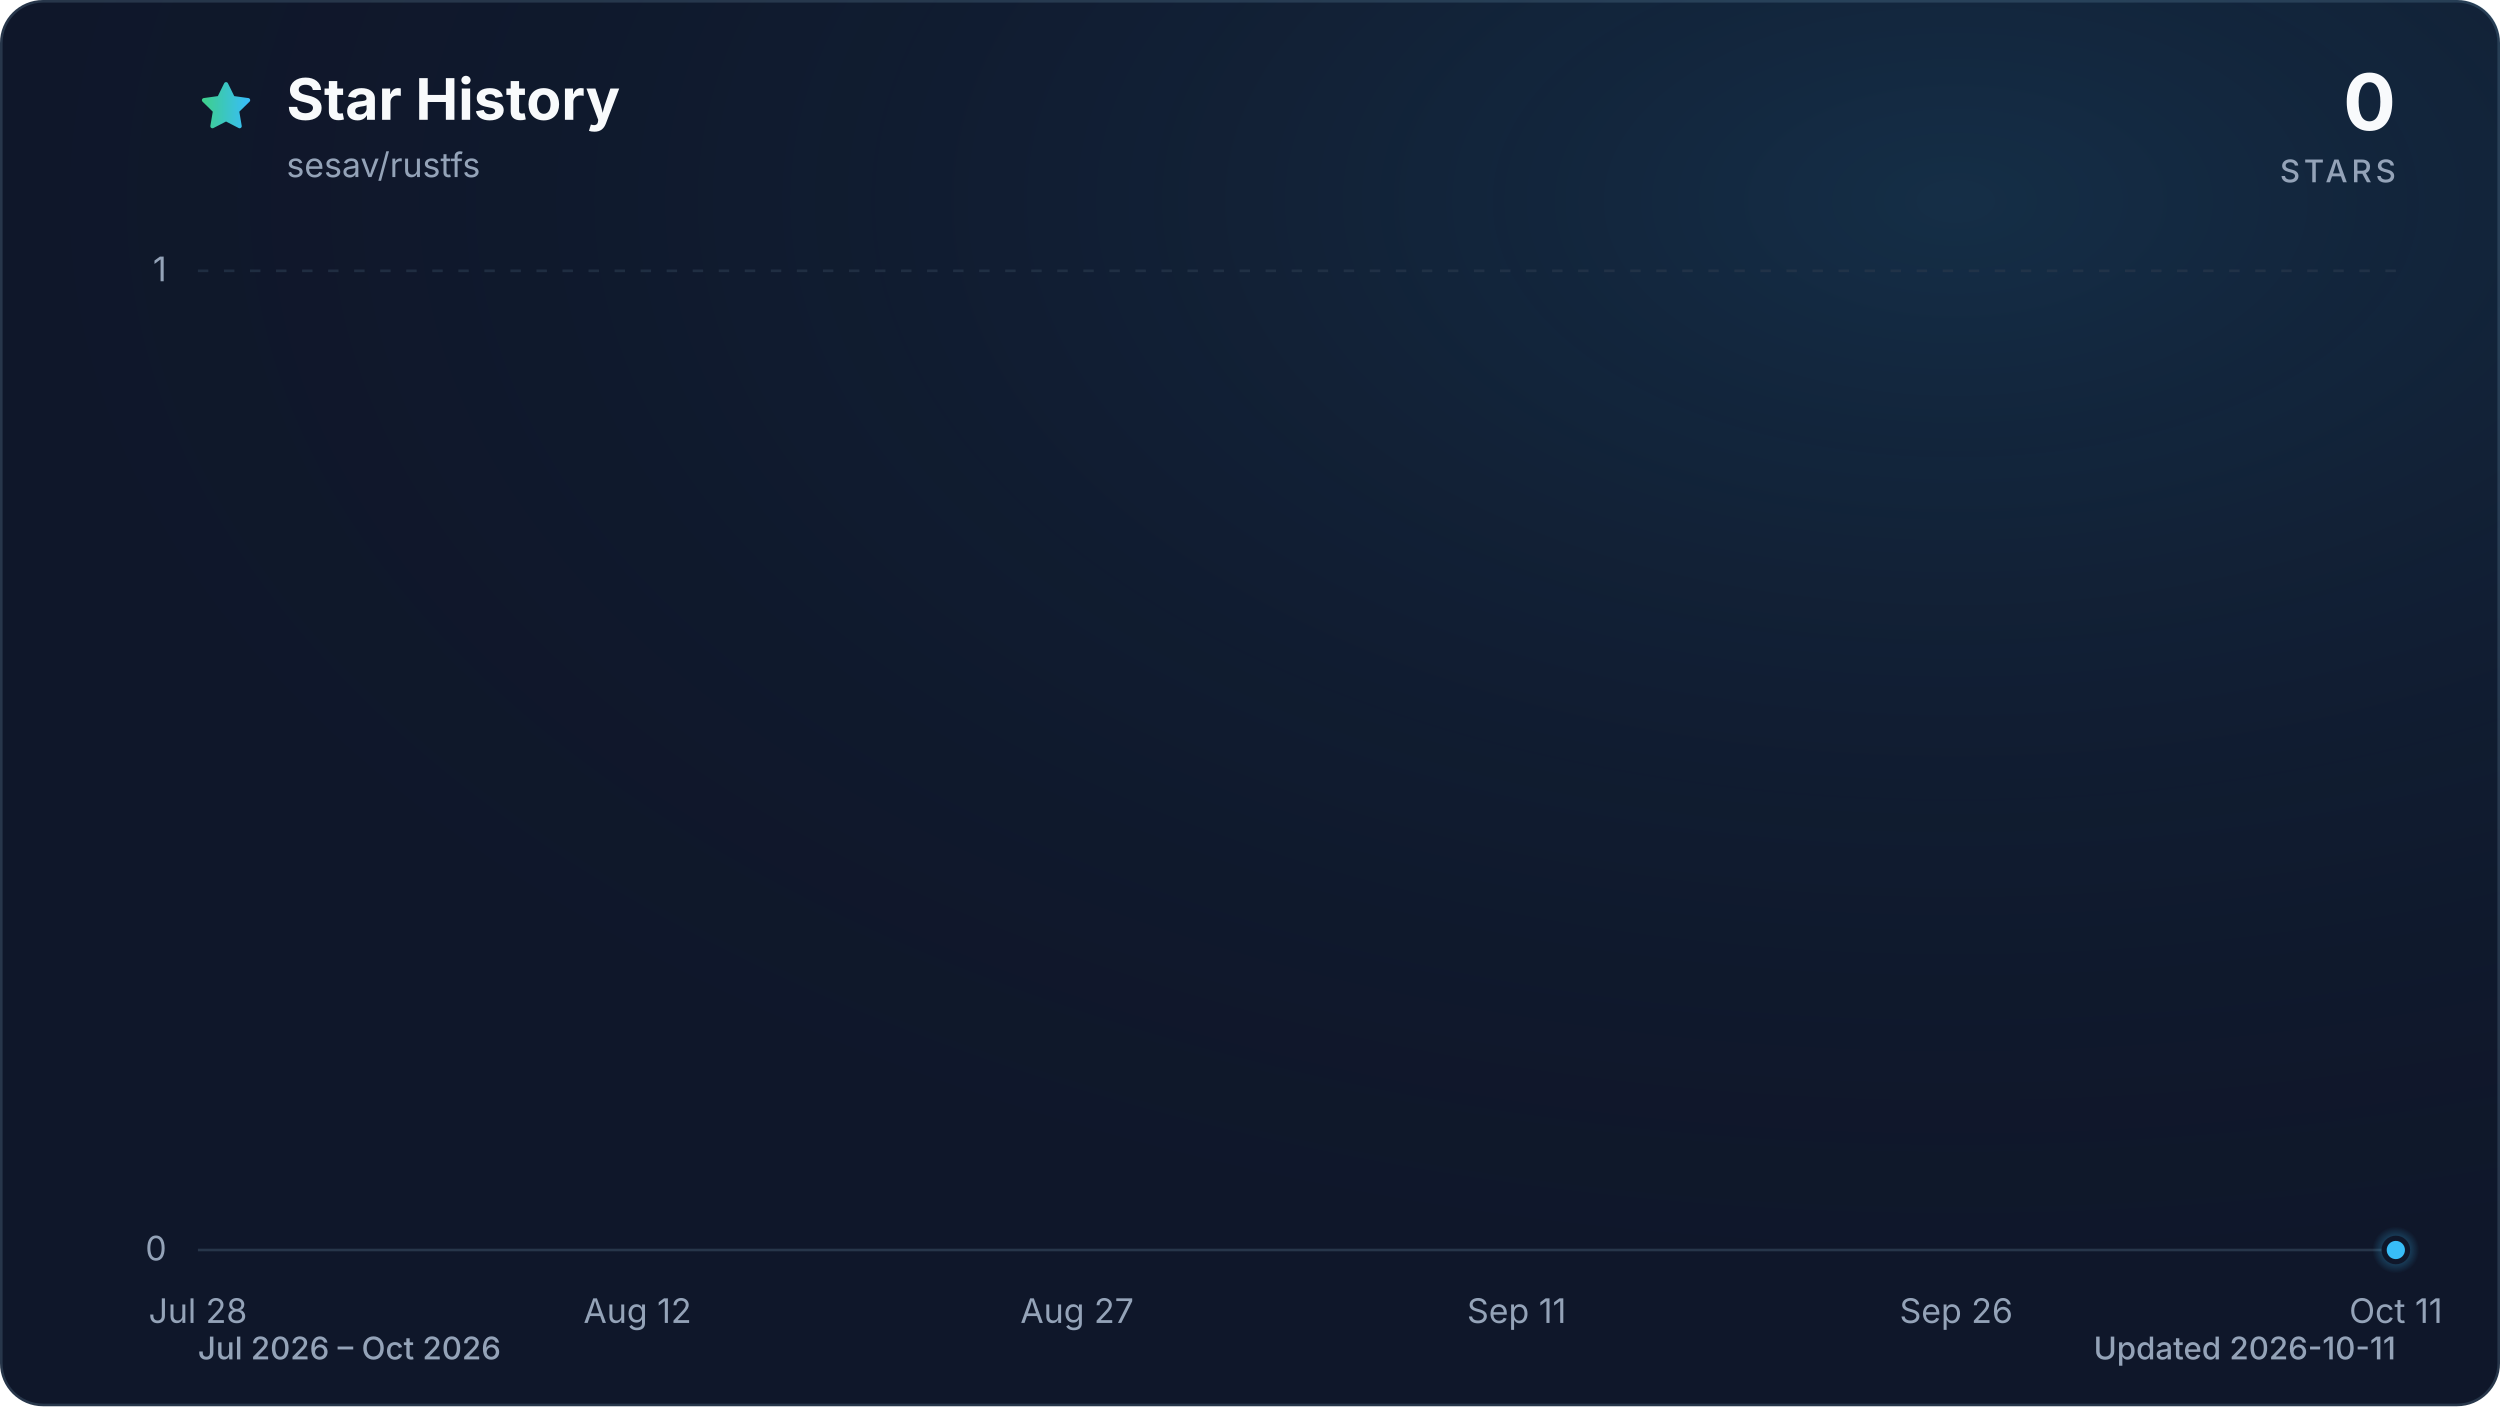
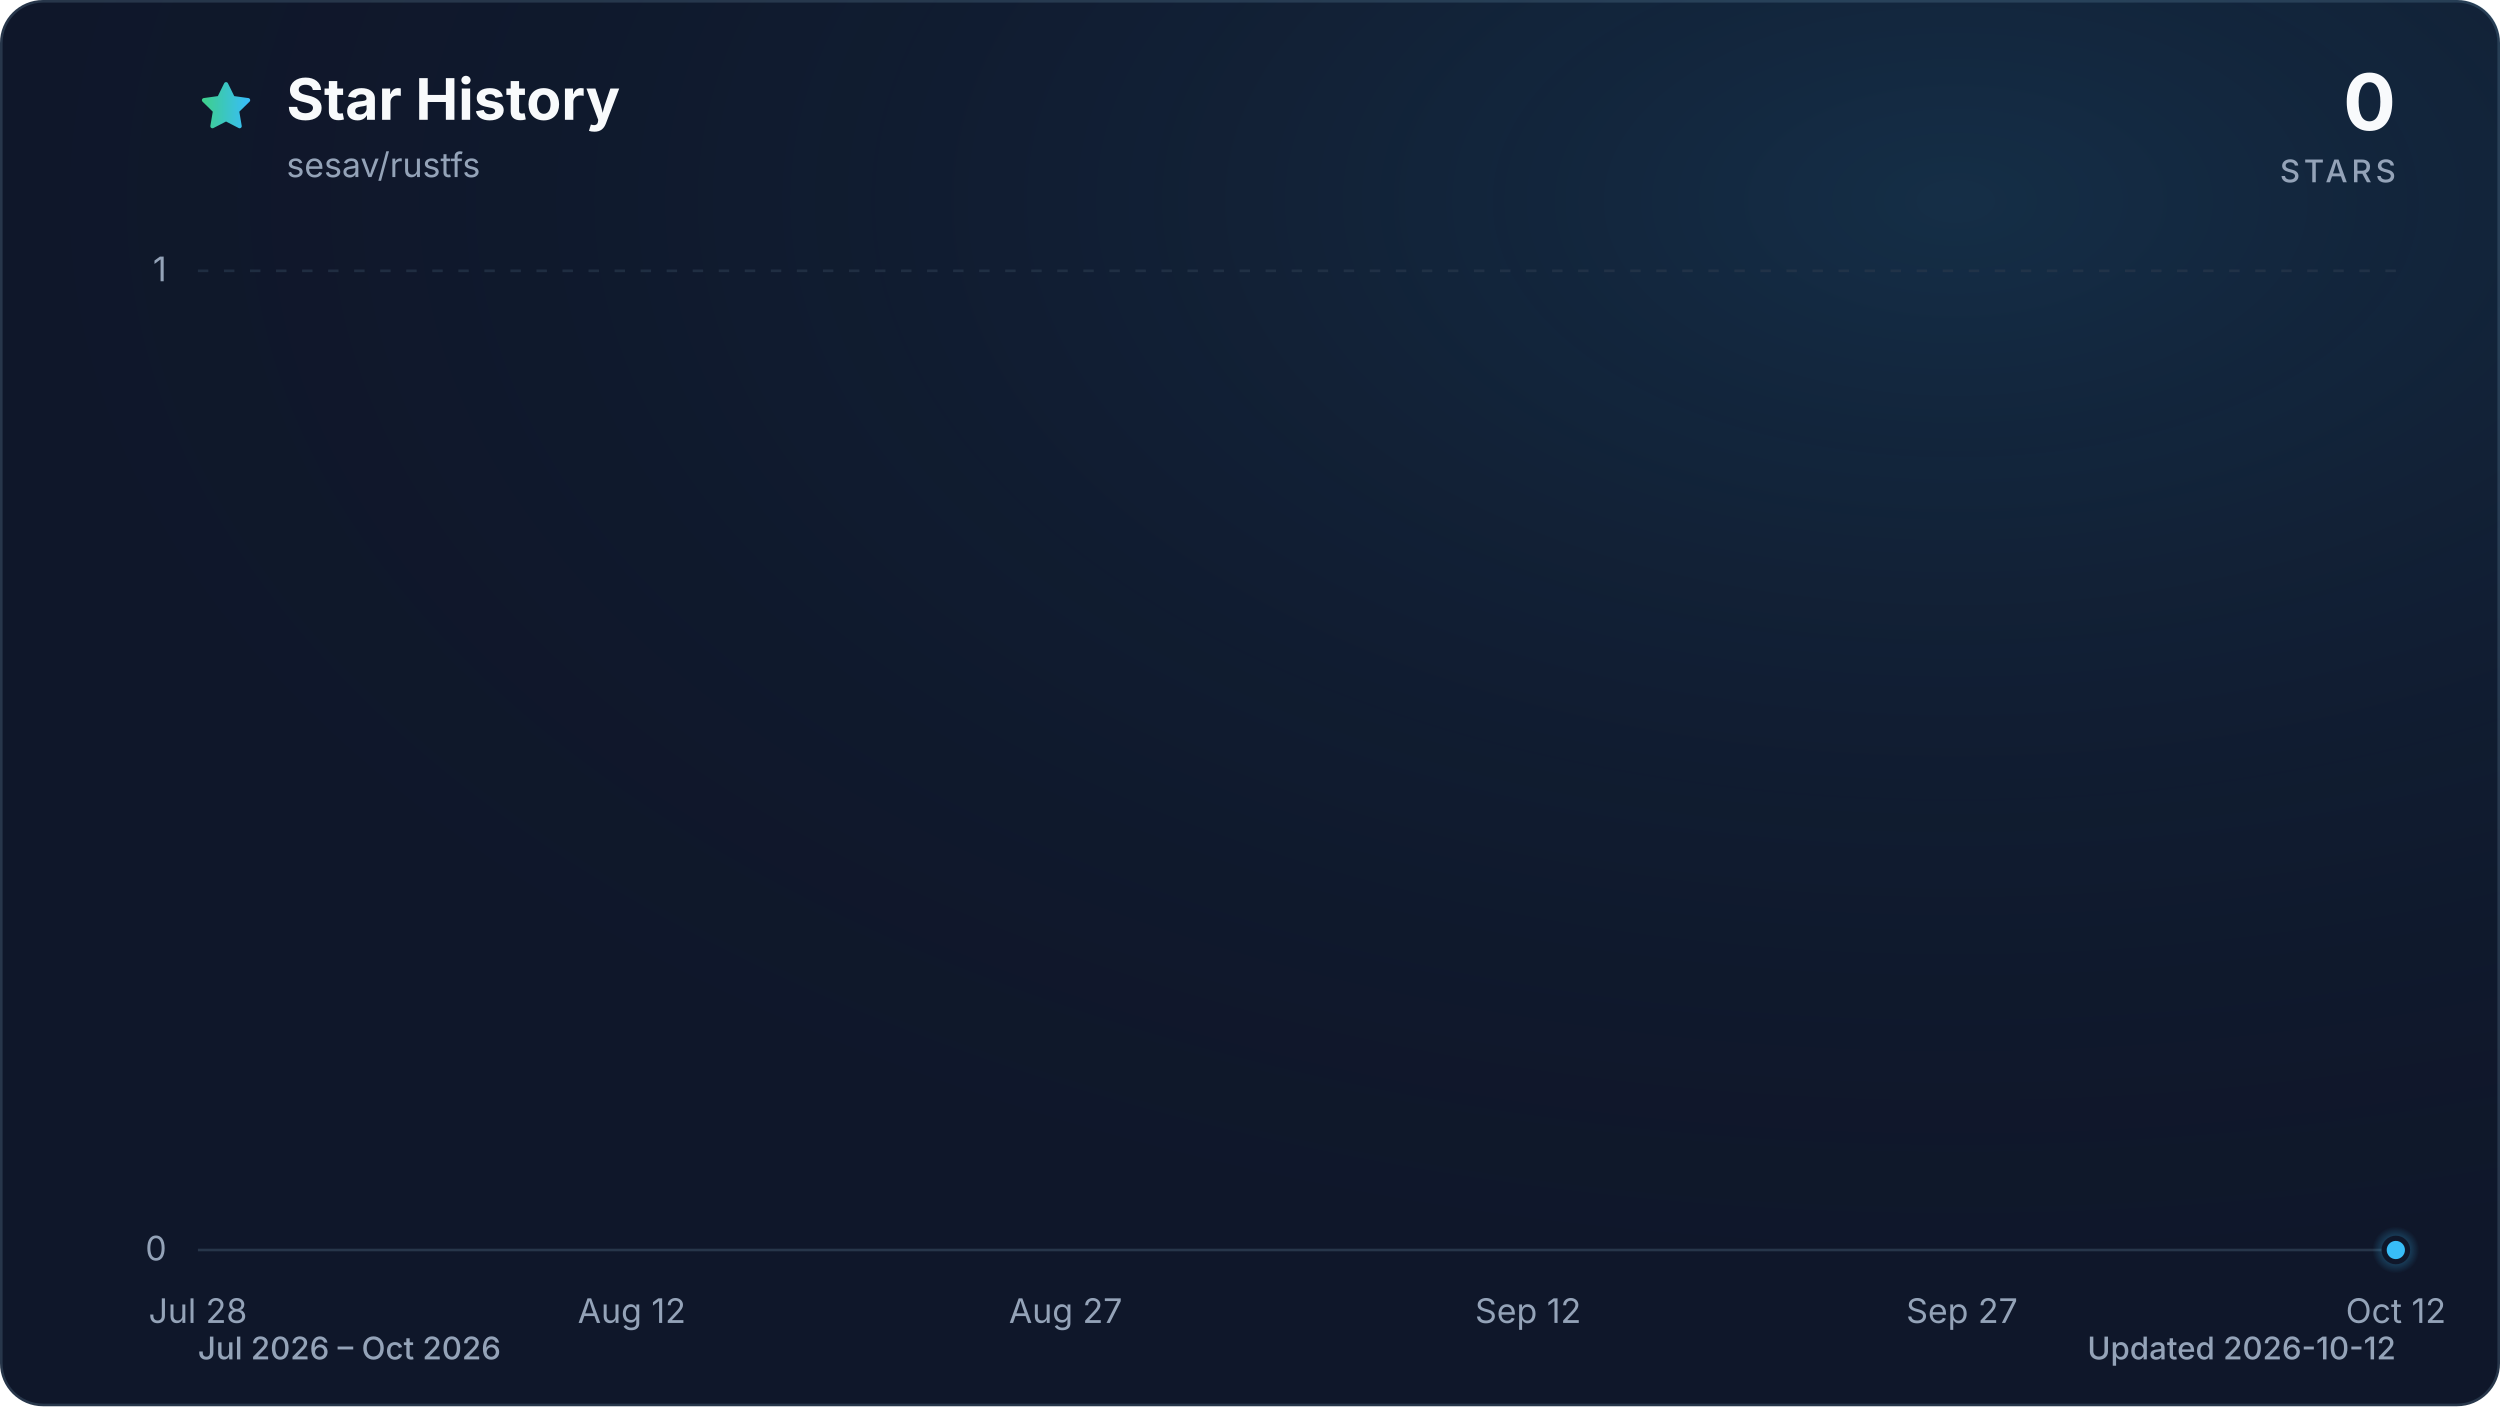
<svg xmlns="http://www.w3.org/2000/svg" viewBox="0 0 960 540" role="img" aria-labelledby="title description" data-style="gradient" data-variant="glow" data-animated="true">
  <defs>
    <linearGradient id="trend" x1="0" y1="0" x2="1" y2="0">
      <stop offset="0%" stop-color="#3ecf8e" />
      <stop offset="100%" stop-color="#38bdf8" />
    </linearGradient>
    <linearGradient id="area" x1="0" y1="0" x2="0" y2="1">
      <stop offset="0%" stop-color="#3ecf8e" stop-opacity="0.30" />
      <stop offset="55%" stop-color="#38bdf8" stop-opacity="0.10" />
      <stop offset="100%" stop-color="#38bdf8" stop-opacity="0.01" />
    </linearGradient>
    <radialGradient id="marker-halo" cx="50%" cy="50%" r="50%">
      <stop offset="0%" stop-color="#38bdf8" stop-opacity="0.55" />
      <stop offset="100%" stop-color="#38bdf8" stop-opacity="0" />
    </radialGradient>
    <radialGradient id="surface-glow" cx="78%" cy="14%" r="80%">
      <stop offset="0%" stop-color="#38bdf8" stop-opacity="0.14" />
      <stop offset="100%" stop-color="#0f172a" stop-opacity="0" />
    </radialGradient>
    <filter id="trend-glow" x="-20%" y="-20%" width="140%" height="140%">
      <feGaussianBlur stdDeviation="7" />
    </filter>
  </defs>
  <style>
.trend-enter{transform-box:fill-box;transform-origin:center;animation:trend-enter 520ms cubic-bezier(0.16,1,0.3,1)}
.marker-enter{transform-box:fill-box;transform-origin:center;animation:marker-enter 320ms cubic-bezier(0.16,1,0.3,1) 200ms both}
.marker-pulse{transform-box:fill-box;transform-origin:center;animation:marker-pulse 2.6s ease-out infinite}
@keyframes trend-enter{from{opacity:.35;transform:translateY(10px)}to{opacity:1;transform:translateY(0)}}
@keyframes marker-enter{from{opacity:0;transform:scale(.4)}to{opacity:1;transform:scale(1)}}
@keyframes marker-pulse{0%{opacity:.5;transform:scale(.7)}70%,100%{opacity:0;transform:scale(2.1)}}
@media (prefers-reduced-motion:reduce){.trend-enter,.marker-enter,.marker-pulse{animation:none!important}}
@media (prefers-reduced-motion:reduce){.marker-pulse{opacity:0}}
</style>
  <rect x="0.5" y="0.5" width="959" height="539" fill="#0f172a" stroke="#27364a" stroke-width="1" rx="16" />
  <rect width="960" height="540" fill="url(#surface-glow)" rx="16" />
  <path d="M12 2.6l2.9 5.9 6.5.9-4.7 4.6 1.1 6.5-5.8-3-5.8 3 1.1-6.5-4.7-4.6 6.5-.9L12 2.6Z" transform="translate(76 30) scale(.9)" fill="url(#trend)" stroke="url(#trend)" stroke-width="1.8" stroke-linejoin="round" aria-hidden="true" />
  <text x="110" y="46" fill="#f8fafc" font-family="ui-sans-serif, system-ui, -apple-system, BlinkMacSystemFont, 'Segoe UI', sans-serif" font-size="22" font-weight="700">Star History</text>
  <text x="110" y="68" fill="#94a3b8" font-family="ui-sans-serif, system-ui, -apple-system, BlinkMacSystemFont, 'Segoe UI', sans-serif" font-size="13">sesav/rustfs</text>
  <text x="920" y="50" fill="#f8fafc" font-family="ui-sans-serif, system-ui, -apple-system, BlinkMacSystemFont, 'Segoe UI', sans-serif" font-size="30" font-weight="700" text-anchor="end">0</text>
  <text x="920" y="70" fill="#94a3b8" font-family="ui-sans-serif, system-ui, -apple-system, BlinkMacSystemFont, 'Segoe UI', sans-serif" font-size="12" font-weight="500" letter-spacing="1.5" text-anchor="end">STARS</text>
  <line x1="76" y1="480.0" x2="920" y2="480.0" stroke="#27364a" stroke-width="1" stroke-dasharray="0" opacity="1" />
  <text x="64" y="484.0" fill="#94a3b8" font-family="ui-sans-serif, system-ui, -apple-system, BlinkMacSystemFont, 'Segoe UI', sans-serif" font-size="13" text-anchor="end">0</text>
  <line x1="76" y1="104.0" x2="920" y2="104.0" stroke="#27364a" stroke-width="1" stroke-dasharray="4 6" opacity="0.7" />
  <text x="64" y="108.0" fill="#94a3b8" font-family="ui-sans-serif, system-ui, -apple-system, BlinkMacSystemFont, 'Segoe UI', sans-serif" font-size="13" text-anchor="end">1</text>
  <text x="76.0" y="508" fill="#94a3b8" font-family="ui-sans-serif, system-ui, -apple-system, BlinkMacSystemFont, 'Segoe UI', sans-serif" font-size="13" text-anchor="middle">Jul 28</text>
-   <text x="244.8" y="508" fill="#94a3b8" font-family="ui-sans-serif, system-ui, -apple-system, BlinkMacSystemFont, 'Segoe UI', sans-serif" font-size="13" text-anchor="middle">Aug 12</text>
-   <text x="413.6" y="508" fill="#94a3b8" font-family="ui-sans-serif, system-ui, -apple-system, BlinkMacSystemFont, 'Segoe UI', sans-serif" font-size="13" text-anchor="middle">Aug 27</text>
-   <text x="582.4" y="508" fill="#94a3b8" font-family="ui-sans-serif, system-ui, -apple-system, BlinkMacSystemFont, 'Segoe UI', sans-serif" font-size="13" text-anchor="middle">Sep 11</text>
-   <text x="751.2" y="508" fill="#94a3b8" font-family="ui-sans-serif, system-ui, -apple-system, BlinkMacSystemFont, 'Segoe UI', sans-serif" font-size="13" text-anchor="middle">Sep 26</text>
-   <text x="920.0" y="508" fill="#94a3b8" font-family="ui-sans-serif, system-ui, -apple-system, BlinkMacSystemFont, 'Segoe UI', sans-serif" font-size="13" text-anchor="middle">Oct 11</text>
+   <text x="242.6" y="508" fill="#94a3b8" font-family="ui-sans-serif, system-ui, -apple-system, BlinkMacSystemFont, 'Segoe UI', sans-serif" font-size="13" text-anchor="middle">Aug 12</text>
+   <text x="409.2" y="508" fill="#94a3b8" font-family="ui-sans-serif, system-ui, -apple-system, BlinkMacSystemFont, 'Segoe UI', sans-serif" font-size="13" text-anchor="middle">Aug 27</text>
+   <text x="586.8" y="508" fill="#94a3b8" font-family="ui-sans-serif, system-ui, -apple-system, BlinkMacSystemFont, 'Segoe UI', sans-serif" font-size="13" text-anchor="middle">Sep 12</text>
+   <text x="753.4" y="508" fill="#94a3b8" font-family="ui-sans-serif, system-ui, -apple-system, BlinkMacSystemFont, 'Segoe UI', sans-serif" font-size="13" text-anchor="middle">Sep 27</text>
+   <text x="920.0" y="508" fill="#94a3b8" font-family="ui-sans-serif, system-ui, -apple-system, BlinkMacSystemFont, 'Segoe UI', sans-serif" font-size="13" text-anchor="middle">Oct 12</text>
  <g class="trend-enter">
-     <path d="M 76.0 480.0 C 79.8 480.0, 83.5 480.0, 87.3 480.0 C 91.0 480.0, 94.8 480.0, 98.5 480.0 C 102.3 480.0, 106.0 480.0, 109.8 480.0 C 113.5 480.0, 117.3 480.0, 121.0 480.0 C 124.8 480.0, 128.5 480.0, 132.3 480.0 C 136.0 480.0, 139.8 480.0, 143.5 480.0 C 147.3 480.0, 151.0 480.0, 154.8 480.0 C 158.5 480.0, 162.3 480.0, 166.0 480.0 C 169.8 480.0, 173.5 480.0, 177.3 480.0 C 181.0 480.0, 184.8 480.0, 188.5 480.0 C 192.3 480.0, 196.0 480.0, 199.8 480.0 C 203.5 480.0, 207.3 480.0, 211.0 480.0 C 214.8 480.0, 218.5 480.0, 222.3 480.0 C 226.0 480.0, 229.8 480.0, 233.5 480.0 C 237.3 480.0, 241.0 480.0, 244.8 480.0 C 248.6 480.0, 252.3 480.0, 256.1 480.0 C 259.8 480.0, 263.6 480.0, 267.3 480.0 C 271.1 480.0, 274.8 480.0, 278.6 480.0 C 282.3 480.0, 286.1 480.0, 289.8 480.0 C 293.6 480.0, 297.3 480.0, 301.1 480.0 C 304.8 480.0, 308.6 480.0, 312.3 480.0 C 316.1 480.0, 319.8 480.0, 323.6 480.0 C 327.3 480.0, 331.1 480.0, 334.8 480.0 C 338.6 480.0, 342.3 480.0, 346.1 480.0 C 349.8 480.0, 353.6 480.0, 357.3 480.0 C 361.1 480.0, 364.8 480.0, 368.6 480.0 C 372.3 480.0, 376.1 480.0, 379.8 480.0 C 383.6 480.0, 387.3 480.0, 391.1 480.0 C 394.8 480.0, 398.6 480.0, 402.3 480.0 C 406.1 480.0, 409.8 480.0, 413.6 480.0 C 417.4 480.0, 421.1 480.0, 424.9 480.0 C 428.6 480.0, 432.4 480.0, 436.1 480.0 C 439.9 480.0, 443.6 480.0, 447.4 480.0 C 451.1 480.0, 454.9 480.0, 458.6 480.0 C 462.4 480.0, 466.1 480.0, 469.9 480.0 C 473.6 480.0, 477.4 480.0, 481.1 480.0 C 484.9 480.0, 488.6 480.0, 492.4 480.0 C 496.1 480.0, 499.9 480.0, 503.6 480.0 C 507.4 480.0, 511.1 480.0, 514.9 480.0 C 518.6 480.0, 522.4 480.0, 526.1 480.0 C 529.9 480.0, 533.6 480.0, 537.4 480.0 C 541.1 480.0, 544.9 480.0, 548.6 480.0 C 552.4 480.0, 556.1 480.0, 559.9 480.0 C 563.6 480.0, 567.4 480.0, 571.1 480.0 C 574.9 480.0, 578.6 480.0, 582.4 480.0 C 586.2 480.0, 589.9 480.0, 593.7 480.0 C 597.4 480.0, 601.2 480.0, 604.9 480.0 C 608.7 480.0, 612.4 480.0, 616.2 480.0 C 619.9 480.0, 623.7 480.0, 627.4 480.0 C 631.2 480.0, 634.9 480.0, 638.7 480.0 C 642.4 480.0, 646.2 480.0, 649.9 480.0 C 653.7 480.0, 657.4 480.0, 661.2 480.0 C 664.9 480.0, 668.7 480.0, 672.4 480.0 C 676.2 480.0, 679.9 480.0, 683.7 480.0 C 687.4 480.0, 691.2 480.0, 694.9 480.0 C 698.7 480.0, 702.4 480.0, 706.2 480.0 C 709.9 480.0, 713.7 480.0, 717.4 480.0 C 721.2 480.0, 724.9 480.0, 728.7 480.0 C 732.4 480.0, 736.2 480.0, 739.9 480.0 C 743.7 480.0, 747.4 480.0, 751.2 480.0 C 755.0 480.0, 758.7 480.0, 762.5 480.0 C 766.2 480.0, 770.0 480.0, 773.7 480.0 C 777.5 480.0, 781.2 480.0, 785.0 480.0 C 788.7 480.0, 792.5 480.0, 796.2 480.0 C 800.0 480.0, 803.7 480.0, 807.5 480.0 C 811.2 480.0, 815.0 480.0, 818.7 480.0 C 822.5 480.0, 826.2 480.0, 830.0 480.0 C 833.7 480.0, 837.5 480.0, 841.2 480.0 C 845.0 480.0, 848.7 480.0, 852.5 480.0 C 856.2 480.0, 860.0 480.0, 863.7 480.0 C 867.5 480.0, 871.2 480.0, 875.0 480.0 C 878.7 480.0, 882.5 480.0, 886.2 480.0 C 890.0 480.0, 893.7 480.0, 897.5 480.0 C 901.2 480.0, 905.0 480.0, 908.7 480.0 C 912.5 480.0, 916.2 480.0, 920.0 480.0 L 920.0 480.0 L 76.0 480.0 Z" fill="url(#area)" />
-     <path d="M 76.0 480.0 C 79.8 480.0, 83.5 480.0, 87.3 480.0 C 91.0 480.0, 94.8 480.0, 98.5 480.0 C 102.3 480.0, 106.0 480.0, 109.8 480.0 C 113.5 480.0, 117.3 480.0, 121.0 480.0 C 124.8 480.0, 128.5 480.0, 132.3 480.0 C 136.0 480.0, 139.8 480.0, 143.5 480.0 C 147.3 480.0, 151.0 480.0, 154.8 480.0 C 158.5 480.0, 162.3 480.0, 166.0 480.0 C 169.8 480.0, 173.5 480.0, 177.3 480.0 C 181.0 480.0, 184.8 480.0, 188.5 480.0 C 192.3 480.0, 196.0 480.0, 199.8 480.0 C 203.5 480.0, 207.3 480.0, 211.0 480.0 C 214.8 480.0, 218.5 480.0, 222.3 480.0 C 226.0 480.0, 229.8 480.0, 233.5 480.0 C 237.3 480.0, 241.0 480.0, 244.8 480.0 C 248.6 480.0, 252.3 480.0, 256.1 480.0 C 259.8 480.0, 263.6 480.0, 267.3 480.0 C 271.1 480.0, 274.8 480.0, 278.6 480.0 C 282.3 480.0, 286.1 480.0, 289.8 480.0 C 293.6 480.0, 297.3 480.0, 301.1 480.0 C 304.8 480.0, 308.6 480.0, 312.3 480.0 C 316.1 480.0, 319.8 480.0, 323.6 480.0 C 327.3 480.0, 331.1 480.0, 334.8 480.0 C 338.6 480.0, 342.3 480.0, 346.1 480.0 C 349.8 480.0, 353.6 480.0, 357.3 480.0 C 361.1 480.0, 364.8 480.0, 368.6 480.0 C 372.3 480.0, 376.1 480.0, 379.8 480.0 C 383.6 480.0, 387.3 480.0, 391.1 480.0 C 394.8 480.0, 398.6 480.0, 402.3 480.0 C 406.1 480.0, 409.8 480.0, 413.6 480.0 C 417.4 480.0, 421.1 480.0, 424.9 480.0 C 428.6 480.0, 432.4 480.0, 436.1 480.0 C 439.9 480.0, 443.6 480.0, 447.4 480.0 C 451.1 480.0, 454.9 480.0, 458.6 480.0 C 462.4 480.0, 466.1 480.0, 469.9 480.0 C 473.6 480.0, 477.4 480.0, 481.1 480.0 C 484.9 480.0, 488.6 480.0, 492.4 480.0 C 496.1 480.0, 499.9 480.0, 503.6 480.0 C 507.4 480.0, 511.1 480.0, 514.9 480.0 C 518.6 480.0, 522.4 480.0, 526.1 480.0 C 529.9 480.0, 533.6 480.0, 537.4 480.0 C 541.1 480.0, 544.9 480.0, 548.6 480.0 C 552.4 480.0, 556.1 480.0, 559.9 480.0 C 563.6 480.0, 567.4 480.0, 571.1 480.0 C 574.9 480.0, 578.6 480.0, 582.4 480.0 C 586.2 480.0, 589.9 480.0, 593.7 480.0 C 597.4 480.0, 601.2 480.0, 604.9 480.0 C 608.7 480.0, 612.4 480.0, 616.2 480.0 C 619.9 480.0, 623.7 480.0, 627.4 480.0 C 631.2 480.0, 634.9 480.0, 638.7 480.0 C 642.4 480.0, 646.2 480.0, 649.9 480.0 C 653.7 480.0, 657.4 480.0, 661.2 480.0 C 664.9 480.0, 668.7 480.0, 672.4 480.0 C 676.2 480.0, 679.9 480.0, 683.7 480.0 C 687.4 480.0, 691.2 480.0, 694.9 480.0 C 698.7 480.0, 702.4 480.0, 706.2 480.0 C 709.9 480.0, 713.7 480.0, 717.4 480.0 C 721.2 480.0, 724.9 480.0, 728.7 480.0 C 732.4 480.0, 736.2 480.0, 739.9 480.0 C 743.7 480.0, 747.4 480.0, 751.2 480.0 C 755.0 480.0, 758.7 480.0, 762.5 480.0 C 766.2 480.0, 770.0 480.0, 773.7 480.0 C 777.5 480.0, 781.2 480.0, 785.0 480.0 C 788.7 480.0, 792.5 480.0, 796.2 480.0 C 800.0 480.0, 803.7 480.0, 807.5 480.0 C 811.2 480.0, 815.0 480.0, 818.7 480.0 C 822.5 480.0, 826.2 480.0, 830.0 480.0 C 833.7 480.0, 837.5 480.0, 841.2 480.0 C 845.0 480.0, 848.7 480.0, 852.5 480.0 C 856.2 480.0, 860.0 480.0, 863.7 480.0 C 867.5 480.0, 871.2 480.0, 875.0 480.0 C 878.7 480.0, 882.5 480.0, 886.2 480.0 C 890.0 480.0, 893.7 480.0, 897.5 480.0 C 901.2 480.0, 905.0 480.0, 908.7 480.0 C 912.5 480.0, 916.2 480.0, 920.0 480.0" fill="none" stroke="url(#trend)" stroke-width="12" stroke-linecap="round" stroke-linejoin="round" opacity="0.16" filter="url(#trend-glow)" />
-     <path d="M 76.0 480.0 C 79.8 480.0, 83.5 480.0, 87.3 480.0 C 91.0 480.0, 94.8 480.0, 98.5 480.0 C 102.3 480.0, 106.0 480.0, 109.8 480.0 C 113.5 480.0, 117.3 480.0, 121.0 480.0 C 124.8 480.0, 128.5 480.0, 132.3 480.0 C 136.0 480.0, 139.8 480.0, 143.5 480.0 C 147.3 480.0, 151.0 480.0, 154.8 480.0 C 158.5 480.0, 162.3 480.0, 166.0 480.0 C 169.8 480.0, 173.5 480.0, 177.3 480.0 C 181.0 480.0, 184.8 480.0, 188.5 480.0 C 192.3 480.0, 196.0 480.0, 199.8 480.0 C 203.5 480.0, 207.3 480.0, 211.0 480.0 C 214.8 480.0, 218.5 480.0, 222.3 480.0 C 226.0 480.0, 229.8 480.0, 233.5 480.0 C 237.3 480.0, 241.0 480.0, 244.8 480.0 C 248.6 480.0, 252.3 480.0, 256.1 480.0 C 259.8 480.0, 263.6 480.0, 267.3 480.0 C 271.1 480.0, 274.8 480.0, 278.6 480.0 C 282.3 480.0, 286.1 480.0, 289.8 480.0 C 293.6 480.0, 297.3 480.0, 301.1 480.0 C 304.8 480.0, 308.6 480.0, 312.3 480.0 C 316.1 480.0, 319.8 480.0, 323.6 480.0 C 327.3 480.0, 331.1 480.0, 334.8 480.0 C 338.6 480.0, 342.3 480.0, 346.1 480.0 C 349.8 480.0, 353.6 480.0, 357.3 480.0 C 361.1 480.0, 364.8 480.0, 368.6 480.0 C 372.3 480.0, 376.1 480.0, 379.8 480.0 C 383.6 480.0, 387.3 480.0, 391.1 480.0 C 394.8 480.0, 398.6 480.0, 402.3 480.0 C 406.1 480.0, 409.8 480.0, 413.6 480.0 C 417.4 480.0, 421.1 480.0, 424.9 480.0 C 428.6 480.0, 432.4 480.0, 436.1 480.0 C 439.9 480.0, 443.6 480.0, 447.4 480.0 C 451.1 480.0, 454.9 480.0, 458.6 480.0 C 462.4 480.0, 466.1 480.0, 469.9 480.0 C 473.6 480.0, 477.4 480.0, 481.1 480.0 C 484.9 480.0, 488.6 480.0, 492.4 480.0 C 496.1 480.0, 499.9 480.0, 503.6 480.0 C 507.4 480.0, 511.1 480.0, 514.9 480.0 C 518.6 480.0, 522.4 480.0, 526.1 480.0 C 529.9 480.0, 533.6 480.0, 537.4 480.0 C 541.1 480.0, 544.9 480.0, 548.6 480.0 C 552.4 480.0, 556.1 480.0, 559.9 480.0 C 563.6 480.0, 567.4 480.0, 571.1 480.0 C 574.9 480.0, 578.6 480.0, 582.4 480.0 C 586.2 480.0, 589.9 480.0, 593.7 480.0 C 597.4 480.0, 601.2 480.0, 604.9 480.0 C 608.7 480.0, 612.4 480.0, 616.2 480.0 C 619.9 480.0, 623.7 480.0, 627.4 480.0 C 631.2 480.0, 634.9 480.0, 638.7 480.0 C 642.4 480.0, 646.2 480.0, 649.9 480.0 C 653.7 480.0, 657.4 480.0, 661.2 480.0 C 664.9 480.0, 668.7 480.0, 672.4 480.0 C 676.2 480.0, 679.9 480.0, 683.7 480.0 C 687.4 480.0, 691.2 480.0, 694.9 480.0 C 698.7 480.0, 702.4 480.0, 706.2 480.0 C 709.9 480.0, 713.7 480.0, 717.4 480.0 C 721.2 480.0, 724.9 480.0, 728.7 480.0 C 732.4 480.0, 736.2 480.0, 739.9 480.0 C 743.7 480.0, 747.4 480.0, 751.2 480.0 C 755.0 480.0, 758.7 480.0, 762.5 480.0 C 766.2 480.0, 770.0 480.0, 773.7 480.0 C 777.5 480.0, 781.2 480.0, 785.0 480.0 C 788.7 480.0, 792.5 480.0, 796.2 480.0 C 800.0 480.0, 803.7 480.0, 807.5 480.0 C 811.2 480.0, 815.0 480.0, 818.7 480.0 C 822.5 480.0, 826.2 480.0, 830.0 480.0 C 833.7 480.0, 837.5 480.0, 841.2 480.0 C 845.0 480.0, 848.7 480.0, 852.5 480.0 C 856.2 480.0, 860.0 480.0, 863.7 480.0 C 867.5 480.0, 871.2 480.0, 875.0 480.0 C 878.7 480.0, 882.5 480.0, 886.2 480.0 C 890.0 480.0, 893.7 480.0, 897.5 480.0 C 901.2 480.0, 905.0 480.0, 908.7 480.0 C 912.5 480.0, 916.2 480.0, 920.0 480.0" fill="none" stroke="url(#trend)" stroke-width="3" stroke-linecap="round" stroke-linejoin="round" />
+     <path d="M 76.0 480.0 C 79.7 480.0, 83.4 480.0, 87.1 480.0 C 90.8 480.0, 94.5 480.0, 98.2 480.0 C 101.9 480.0, 105.6 480.0, 109.3 480.0 C 113.0 480.0, 116.7 480.0, 120.4 480.0 C 124.1 480.0, 127.8 480.0, 131.5 480.0 C 135.2 480.0, 138.9 480.0, 142.6 480.0 C 146.3 480.0, 150.0 480.0, 153.7 480.0 C 157.4 480.0, 161.1 480.0, 164.8 480.0 C 168.5 480.0, 172.2 480.0, 175.9 480.0 C 179.6 480.0, 183.4 480.0, 187.1 480.0 C 190.8 480.0, 194.5 480.0, 198.2 480.0 C 201.9 480.0, 205.6 480.0, 209.3 480.0 C 213.0 480.0, 216.7 480.0, 220.4 480.0 C 224.1 480.0, 227.8 480.0, 231.5 480.0 C 235.2 480.0, 238.9 480.0, 242.6 480.0 C 246.3 480.0, 250.0 480.0, 253.7 480.0 C 257.4 480.0, 261.1 480.0, 264.8 480.0 C 268.5 480.0, 272.2 480.0, 275.9 480.0 C 279.6 480.0, 283.3 480.0, 287.0 480.0 C 290.7 480.0, 294.4 480.0, 298.1 480.0 C 301.8 480.0, 305.5 480.0, 309.2 480.0 C 312.9 480.0, 316.6 480.0, 320.3 480.0 C 324.0 480.0, 327.7 480.0, 331.4 480.0 C 335.1 480.0, 338.8 480.0, 342.5 480.0 C 346.2 480.0, 349.9 480.0, 353.6 480.0 C 357.3 480.0, 361.0 480.0, 364.7 480.0 C 368.4 480.0, 372.1 480.0, 375.8 480.0 C 379.5 480.0, 383.2 480.0, 386.9 480.0 C 390.6 480.0, 394.4 480.0, 398.1 480.0 C 401.8 480.0, 405.5 480.0, 409.2 480.0 C 412.9 480.0, 416.6 480.0, 420.3 480.0 C 424.0 480.0, 427.7 480.0, 431.4 480.0 C 435.1 480.0, 438.8 480.0, 442.5 480.0 C 446.2 480.0, 449.9 480.0, 453.6 480.0 C 457.3 480.0, 461.0 480.0, 464.7 480.0 C 468.4 480.0, 472.1 480.0, 475.8 480.0 C 479.5 480.0, 483.2 480.0, 486.9 480.0 C 490.6 480.0, 494.3 480.0, 498.0 480.0 C 501.7 480.0, 505.4 480.0, 509.1 480.0 C 512.8 480.0, 516.5 480.0, 520.2 480.0 C 523.9 480.0, 527.6 480.0, 531.3 480.0 C 535.0 480.0, 538.7 480.0, 542.4 480.0 C 546.1 480.0, 549.8 480.0, 553.5 480.0 C 557.2 480.0, 560.9 480.0, 564.6 480.0 C 568.3 480.0, 572.0 480.0, 575.7 480.0 C 579.4 480.0, 583.1 480.0, 586.8 480.0 C 590.5 480.0, 594.2 480.0, 597.9 480.0 C 601.6 480.0, 605.4 480.0, 609.1 480.0 C 612.8 480.0, 616.5 480.0, 620.2 480.0 C 623.9 480.0, 627.6 480.0, 631.3 480.0 C 635.0 480.0, 638.7 480.0, 642.4 480.0 C 646.1 480.0, 649.8 480.0, 653.5 480.0 C 657.2 480.0, 660.9 480.0, 664.6 480.0 C 668.3 480.0, 672.0 480.0, 675.7 480.0 C 679.4 480.0, 683.1 480.0, 686.8 480.0 C 690.5 480.0, 694.2 480.0, 697.9 480.0 C 701.6 480.0, 705.3 480.0, 709.0 480.0 C 712.7 480.0, 716.4 480.0, 720.1 480.0 C 723.8 480.0, 727.5 480.0, 731.2 480.0 C 734.9 480.0, 738.6 480.0, 742.3 480.0 C 746.0 480.0, 749.7 480.0, 753.4 480.0 C 757.1 480.0, 760.8 480.0, 764.5 480.0 C 768.2 480.0, 771.9 480.0, 775.6 480.0 C 779.3 480.0, 783.0 480.0, 786.7 480.0 C 790.4 480.0, 794.1 480.0, 797.8 480.0 C 801.5 480.0, 805.2 480.0, 808.9 480.0 C 812.6 480.0, 816.4 480.0, 820.1 480.0 C 823.8 480.0, 827.5 480.0, 831.2 480.0 C 834.9 480.0, 838.6 480.0, 842.3 480.0 C 846.0 480.0, 849.7 480.0, 853.4 480.0 C 857.1 480.0, 860.8 480.0, 864.5 480.0 C 868.2 480.0, 871.9 480.0, 875.6 480.0 C 879.3 480.0, 883.0 480.0, 886.7 480.0 C 890.4 480.0, 894.1 480.0, 897.8 480.0 C 901.5 480.0, 905.2 480.0, 908.9 480.0 C 912.6 480.0, 916.3 480.0, 920.0 480.0 L 920.0 480.0 L 76.0 480.0 Z" fill="url(#area)" />
+     <path d="M 76.0 480.0 C 79.7 480.0, 83.4 480.0, 87.1 480.0 C 90.8 480.0, 94.5 480.0, 98.2 480.0 C 101.9 480.0, 105.6 480.0, 109.3 480.0 C 113.0 480.0, 116.7 480.0, 120.4 480.0 C 124.1 480.0, 127.8 480.0, 131.5 480.0 C 135.2 480.0, 138.9 480.0, 142.6 480.0 C 146.3 480.0, 150.0 480.0, 153.7 480.0 C 157.4 480.0, 161.1 480.0, 164.8 480.0 C 168.5 480.0, 172.2 480.0, 175.9 480.0 C 179.6 480.0, 183.4 480.0, 187.1 480.0 C 190.8 480.0, 194.5 480.0, 198.2 480.0 C 201.9 480.0, 205.6 480.0, 209.3 480.0 C 213.0 480.0, 216.7 480.0, 220.4 480.0 C 224.1 480.0, 227.8 480.0, 231.5 480.0 C 235.2 480.0, 238.9 480.0, 242.6 480.0 C 246.3 480.0, 250.0 480.0, 253.7 480.0 C 257.4 480.0, 261.1 480.0, 264.8 480.0 C 268.5 480.0, 272.2 480.0, 275.9 480.0 C 279.6 480.0, 283.3 480.0, 287.0 480.0 C 290.7 480.0, 294.4 480.0, 298.1 480.0 C 301.8 480.0, 305.5 480.0, 309.2 480.0 C 312.9 480.0, 316.6 480.0, 320.3 480.0 C 324.0 480.0, 327.7 480.0, 331.4 480.0 C 335.1 480.0, 338.8 480.0, 342.5 480.0 C 346.2 480.0, 349.9 480.0, 353.6 480.0 C 357.3 480.0, 361.0 480.0, 364.7 480.0 C 368.4 480.0, 372.1 480.0, 375.8 480.0 C 379.5 480.0, 383.2 480.0, 386.9 480.0 C 390.6 480.0, 394.4 480.0, 398.1 480.0 C 401.8 480.0, 405.5 480.0, 409.2 480.0 C 412.9 480.0, 416.6 480.0, 420.3 480.0 C 424.0 480.0, 427.7 480.0, 431.4 480.0 C 435.1 480.0, 438.8 480.0, 442.5 480.0 C 446.2 480.0, 449.9 480.0, 453.6 480.0 C 457.3 480.0, 461.0 480.0, 464.7 480.0 C 468.4 480.0, 472.1 480.0, 475.8 480.0 C 479.5 480.0, 483.2 480.0, 486.9 480.0 C 490.6 480.0, 494.3 480.0, 498.0 480.0 C 501.7 480.0, 505.4 480.0, 509.1 480.0 C 512.8 480.0, 516.5 480.0, 520.2 480.0 C 523.9 480.0, 527.6 480.0, 531.3 480.0 C 535.0 480.0, 538.7 480.0, 542.4 480.0 C 546.1 480.0, 549.8 480.0, 553.5 480.0 C 557.2 480.0, 560.9 480.0, 564.6 480.0 C 568.3 480.0, 572.0 480.0, 575.7 480.0 C 579.4 480.0, 583.1 480.0, 586.8 480.0 C 590.5 480.0, 594.2 480.0, 597.9 480.0 C 601.6 480.0, 605.4 480.0, 609.1 480.0 C 612.8 480.0, 616.5 480.0, 620.2 480.0 C 623.9 480.0, 627.6 480.0, 631.3 480.0 C 635.0 480.0, 638.7 480.0, 642.4 480.0 C 646.1 480.0, 649.8 480.0, 653.5 480.0 C 657.2 480.0, 660.9 480.0, 664.6 480.0 C 668.3 480.0, 672.0 480.0, 675.7 480.0 C 679.4 480.0, 683.1 480.0, 686.8 480.0 C 690.5 480.0, 694.2 480.0, 697.9 480.0 C 701.6 480.0, 705.3 480.0, 709.0 480.0 C 712.7 480.0, 716.4 480.0, 720.1 480.0 C 723.8 480.0, 727.5 480.0, 731.2 480.0 C 734.9 480.0, 738.6 480.0, 742.3 480.0 C 746.0 480.0, 749.7 480.0, 753.4 480.0 C 757.1 480.0, 760.8 480.0, 764.5 480.0 C 768.2 480.0, 771.9 480.0, 775.6 480.0 C 779.3 480.0, 783.0 480.0, 786.7 480.0 C 790.4 480.0, 794.1 480.0, 797.8 480.0 C 801.5 480.0, 805.2 480.0, 808.9 480.0 C 812.6 480.0, 816.4 480.0, 820.1 480.0 C 823.8 480.0, 827.5 480.0, 831.2 480.0 C 834.9 480.0, 838.6 480.0, 842.3 480.0 C 846.0 480.0, 849.7 480.0, 853.4 480.0 C 857.1 480.0, 860.8 480.0, 864.5 480.0 C 868.2 480.0, 871.9 480.0, 875.6 480.0 C 879.3 480.0, 883.0 480.0, 886.7 480.0 C 890.4 480.0, 894.1 480.0, 897.8 480.0 C 901.5 480.0, 905.2 480.0, 908.9 480.0 C 912.6 480.0, 916.3 480.0, 920.0 480.0" fill="none" stroke="url(#trend)" stroke-width="12" stroke-linecap="round" stroke-linejoin="round" opacity="0.16" filter="url(#trend-glow)" />
+     <path d="M 76.0 480.0 C 79.7 480.0, 83.4 480.0, 87.1 480.0 C 90.8 480.0, 94.5 480.0, 98.2 480.0 C 101.9 480.0, 105.6 480.0, 109.3 480.0 C 113.0 480.0, 116.7 480.0, 120.4 480.0 C 124.1 480.0, 127.8 480.0, 131.5 480.0 C 135.2 480.0, 138.9 480.0, 142.6 480.0 C 146.3 480.0, 150.0 480.0, 153.7 480.0 C 157.4 480.0, 161.1 480.0, 164.8 480.0 C 168.5 480.0, 172.2 480.0, 175.9 480.0 C 179.6 480.0, 183.4 480.0, 187.1 480.0 C 190.8 480.0, 194.5 480.0, 198.2 480.0 C 201.9 480.0, 205.6 480.0, 209.3 480.0 C 213.0 480.0, 216.7 480.0, 220.4 480.0 C 224.1 480.0, 227.8 480.0, 231.5 480.0 C 235.2 480.0, 238.9 480.0, 242.6 480.0 C 246.3 480.0, 250.0 480.0, 253.7 480.0 C 257.4 480.0, 261.1 480.0, 264.8 480.0 C 268.5 480.0, 272.2 480.0, 275.9 480.0 C 279.6 480.0, 283.3 480.0, 287.0 480.0 C 290.7 480.0, 294.4 480.0, 298.1 480.0 C 301.8 480.0, 305.5 480.0, 309.2 480.0 C 312.9 480.0, 316.6 480.0, 320.3 480.0 C 324.0 480.0, 327.7 480.0, 331.4 480.0 C 335.1 480.0, 338.8 480.0, 342.5 480.0 C 346.2 480.0, 349.9 480.0, 353.6 480.0 C 357.3 480.0, 361.0 480.0, 364.7 480.0 C 368.4 480.0, 372.1 480.0, 375.8 480.0 C 379.5 480.0, 383.2 480.0, 386.9 480.0 C 390.6 480.0, 394.4 480.0, 398.1 480.0 C 401.8 480.0, 405.5 480.0, 409.2 480.0 C 412.9 480.0, 416.6 480.0, 420.3 480.0 C 424.0 480.0, 427.7 480.0, 431.4 480.0 C 435.1 480.0, 438.8 480.0, 442.5 480.0 C 446.2 480.0, 449.9 480.0, 453.6 480.0 C 457.3 480.0, 461.0 480.0, 464.7 480.0 C 468.4 480.0, 472.1 480.0, 475.8 480.0 C 479.5 480.0, 483.2 480.0, 486.9 480.0 C 490.6 480.0, 494.3 480.0, 498.0 480.0 C 501.7 480.0, 505.4 480.0, 509.1 480.0 C 512.8 480.0, 516.5 480.0, 520.2 480.0 C 523.9 480.0, 527.6 480.0, 531.3 480.0 C 535.0 480.0, 538.7 480.0, 542.4 480.0 C 546.1 480.0, 549.8 480.0, 553.5 480.0 C 557.2 480.0, 560.9 480.0, 564.6 480.0 C 568.3 480.0, 572.0 480.0, 575.7 480.0 C 579.4 480.0, 583.1 480.0, 586.8 480.0 C 590.5 480.0, 594.2 480.0, 597.9 480.0 C 601.6 480.0, 605.4 480.0, 609.1 480.0 C 612.8 480.0, 616.5 480.0, 620.2 480.0 C 623.9 480.0, 627.6 480.0, 631.3 480.0 C 635.0 480.0, 638.7 480.0, 642.4 480.0 C 646.1 480.0, 649.8 480.0, 653.5 480.0 C 657.2 480.0, 660.9 480.0, 664.6 480.0 C 668.3 480.0, 672.0 480.0, 675.7 480.0 C 679.4 480.0, 683.1 480.0, 686.8 480.0 C 690.5 480.0, 694.2 480.0, 697.9 480.0 C 701.6 480.0, 705.3 480.0, 709.0 480.0 C 712.7 480.0, 716.4 480.0, 720.1 480.0 C 723.8 480.0, 727.5 480.0, 731.2 480.0 C 734.9 480.0, 738.6 480.0, 742.3 480.0 C 746.0 480.0, 749.7 480.0, 753.4 480.0 C 757.1 480.0, 760.8 480.0, 764.5 480.0 C 768.2 480.0, 771.9 480.0, 775.6 480.0 C 779.3 480.0, 783.0 480.0, 786.7 480.0 C 790.4 480.0, 794.1 480.0, 797.8 480.0 C 801.5 480.0, 805.2 480.0, 808.9 480.0 C 812.6 480.0, 816.4 480.0, 820.1 480.0 C 823.8 480.0, 827.5 480.0, 831.2 480.0 C 834.9 480.0, 838.6 480.0, 842.3 480.0 C 846.0 480.0, 849.7 480.0, 853.4 480.0 C 857.1 480.0, 860.8 480.0, 864.5 480.0 C 868.2 480.0, 871.9 480.0, 875.6 480.0 C 879.3 480.0, 883.0 480.0, 886.7 480.0 C 890.4 480.0, 894.1 480.0, 897.8 480.0 C 901.5 480.0, 905.2 480.0, 908.9 480.0 C 912.6 480.0, 916.3 480.0, 920.0 480.0" fill="none" stroke="url(#trend)" stroke-width="3" stroke-linecap="round" stroke-linejoin="round" />
  </g>
  <g class="marker-enter">
    <circle class="marker-pulse" cx="920.0" cy="480.0" r="9" fill="url(#marker-halo)" />
    <circle cx="920.0" cy="480.0" r="4.5" fill="#38bdf8" stroke="#0f172a" stroke-width="2" />
  </g>
  <text x="76" y="522" fill="#94a3b8" font-family="ui-sans-serif, system-ui, -apple-system, BlinkMacSystemFont, 'Segoe UI', sans-serif" font-size="12" font-weight="500">Jul 2026 – Oct 2026</text>
-   <text x="920" y="522" fill="#94a3b8" font-family="ui-sans-serif, system-ui, -apple-system, BlinkMacSystemFont, 'Segoe UI', sans-serif" font-size="12" font-weight="500" text-anchor="end">Updated 2026-10-11</text>
+   <text x="920" y="522" fill="#94a3b8" font-family="ui-sans-serif, system-ui, -apple-system, BlinkMacSystemFont, 'Segoe UI', sans-serif" font-size="12" font-weight="500" text-anchor="end">Updated 2026-10-12</text>
</svg>
